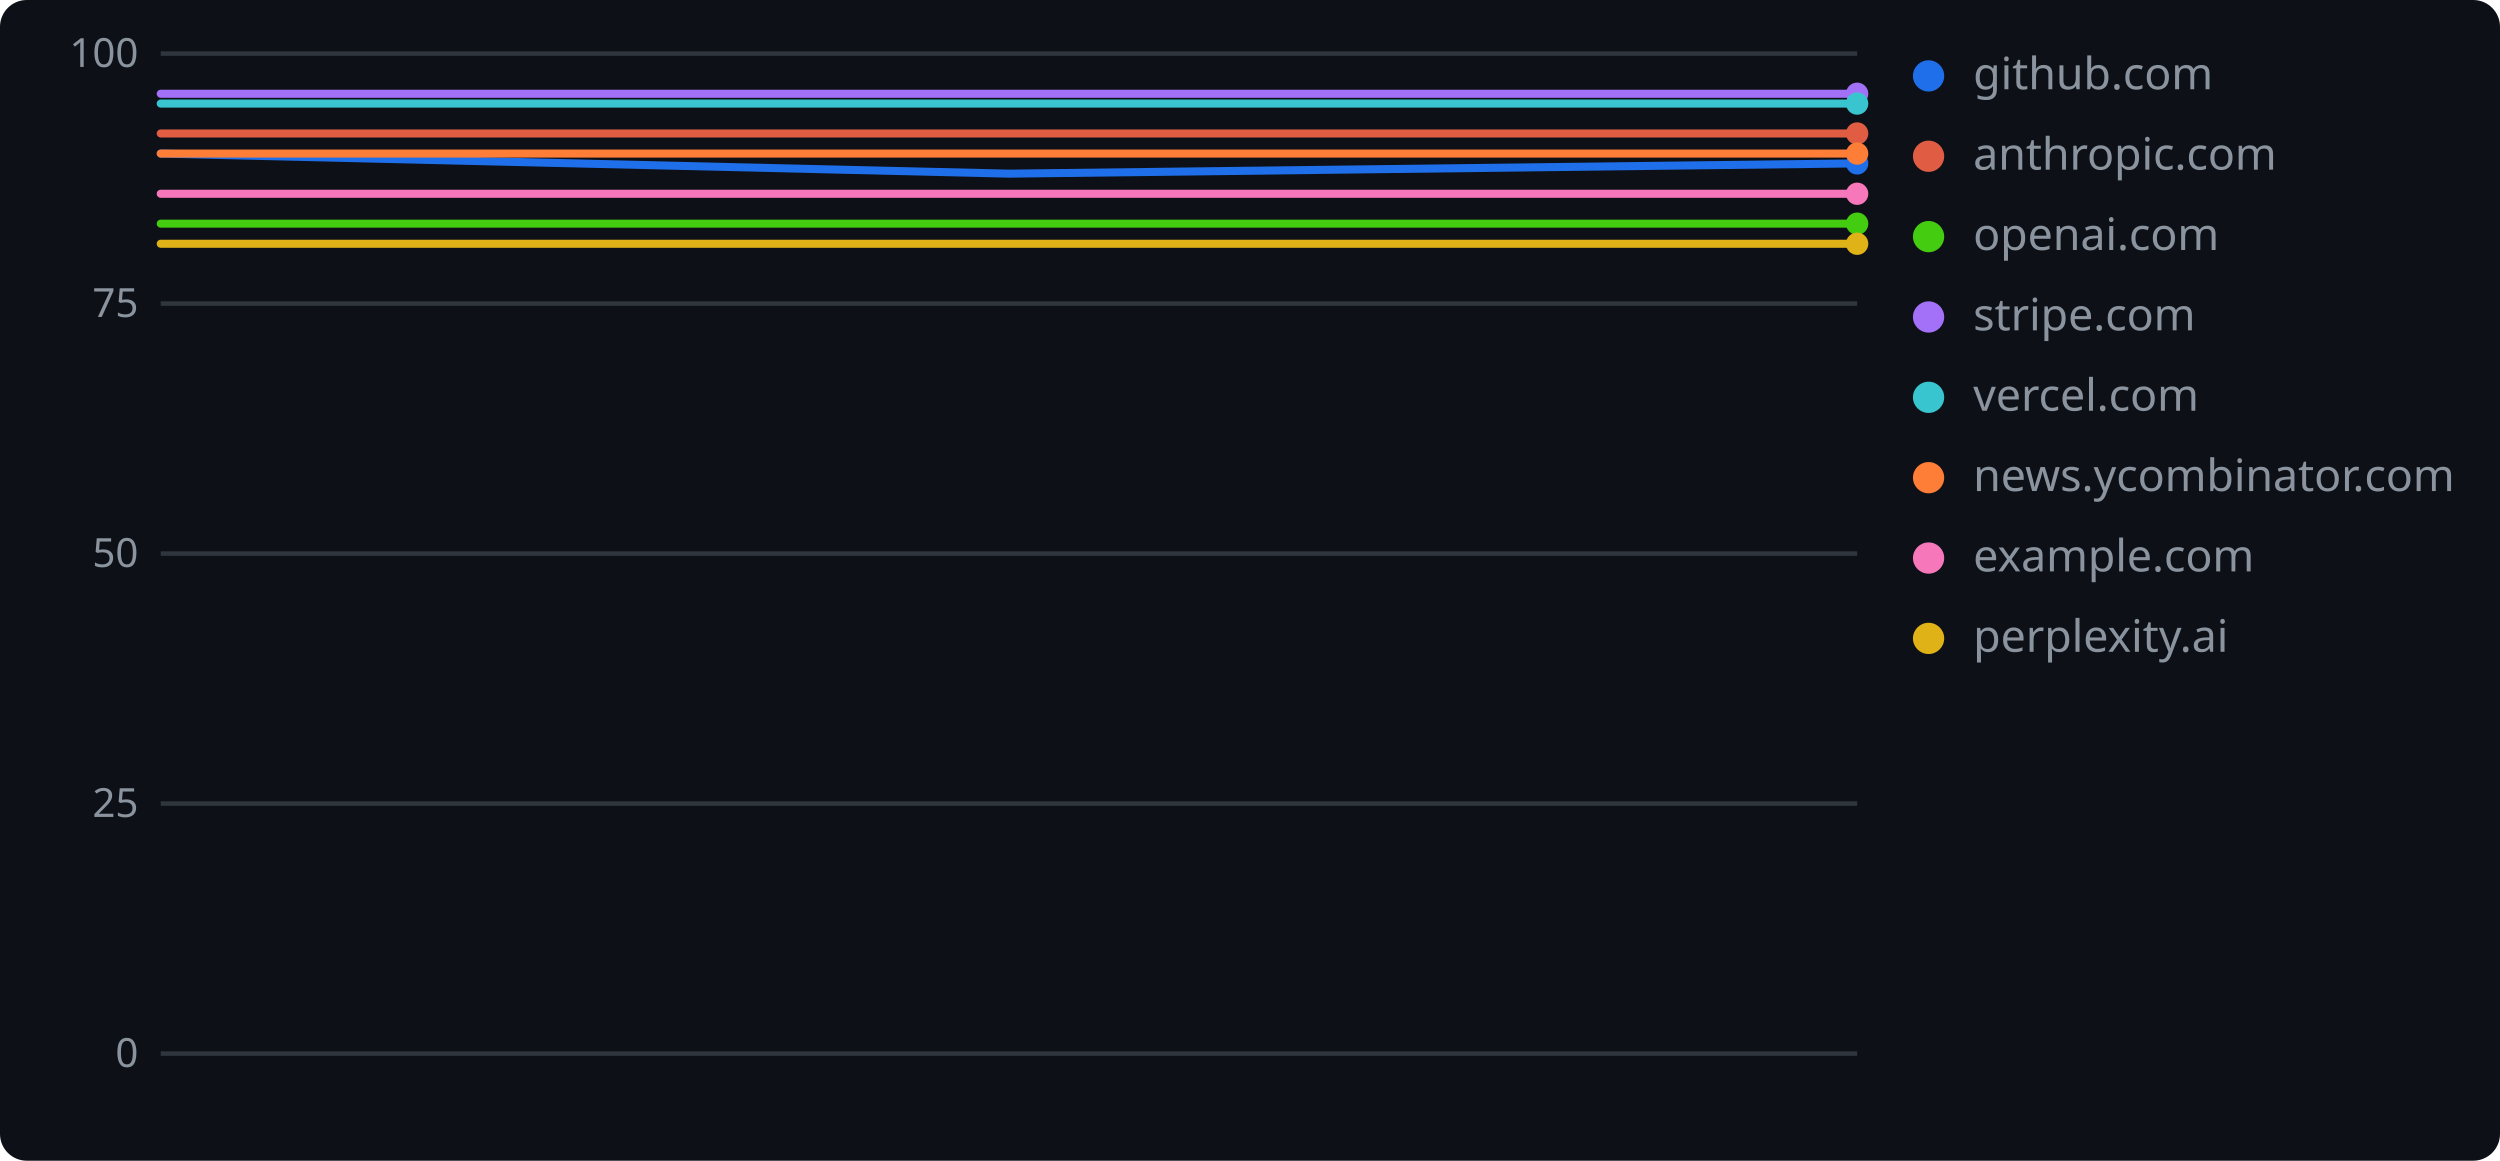
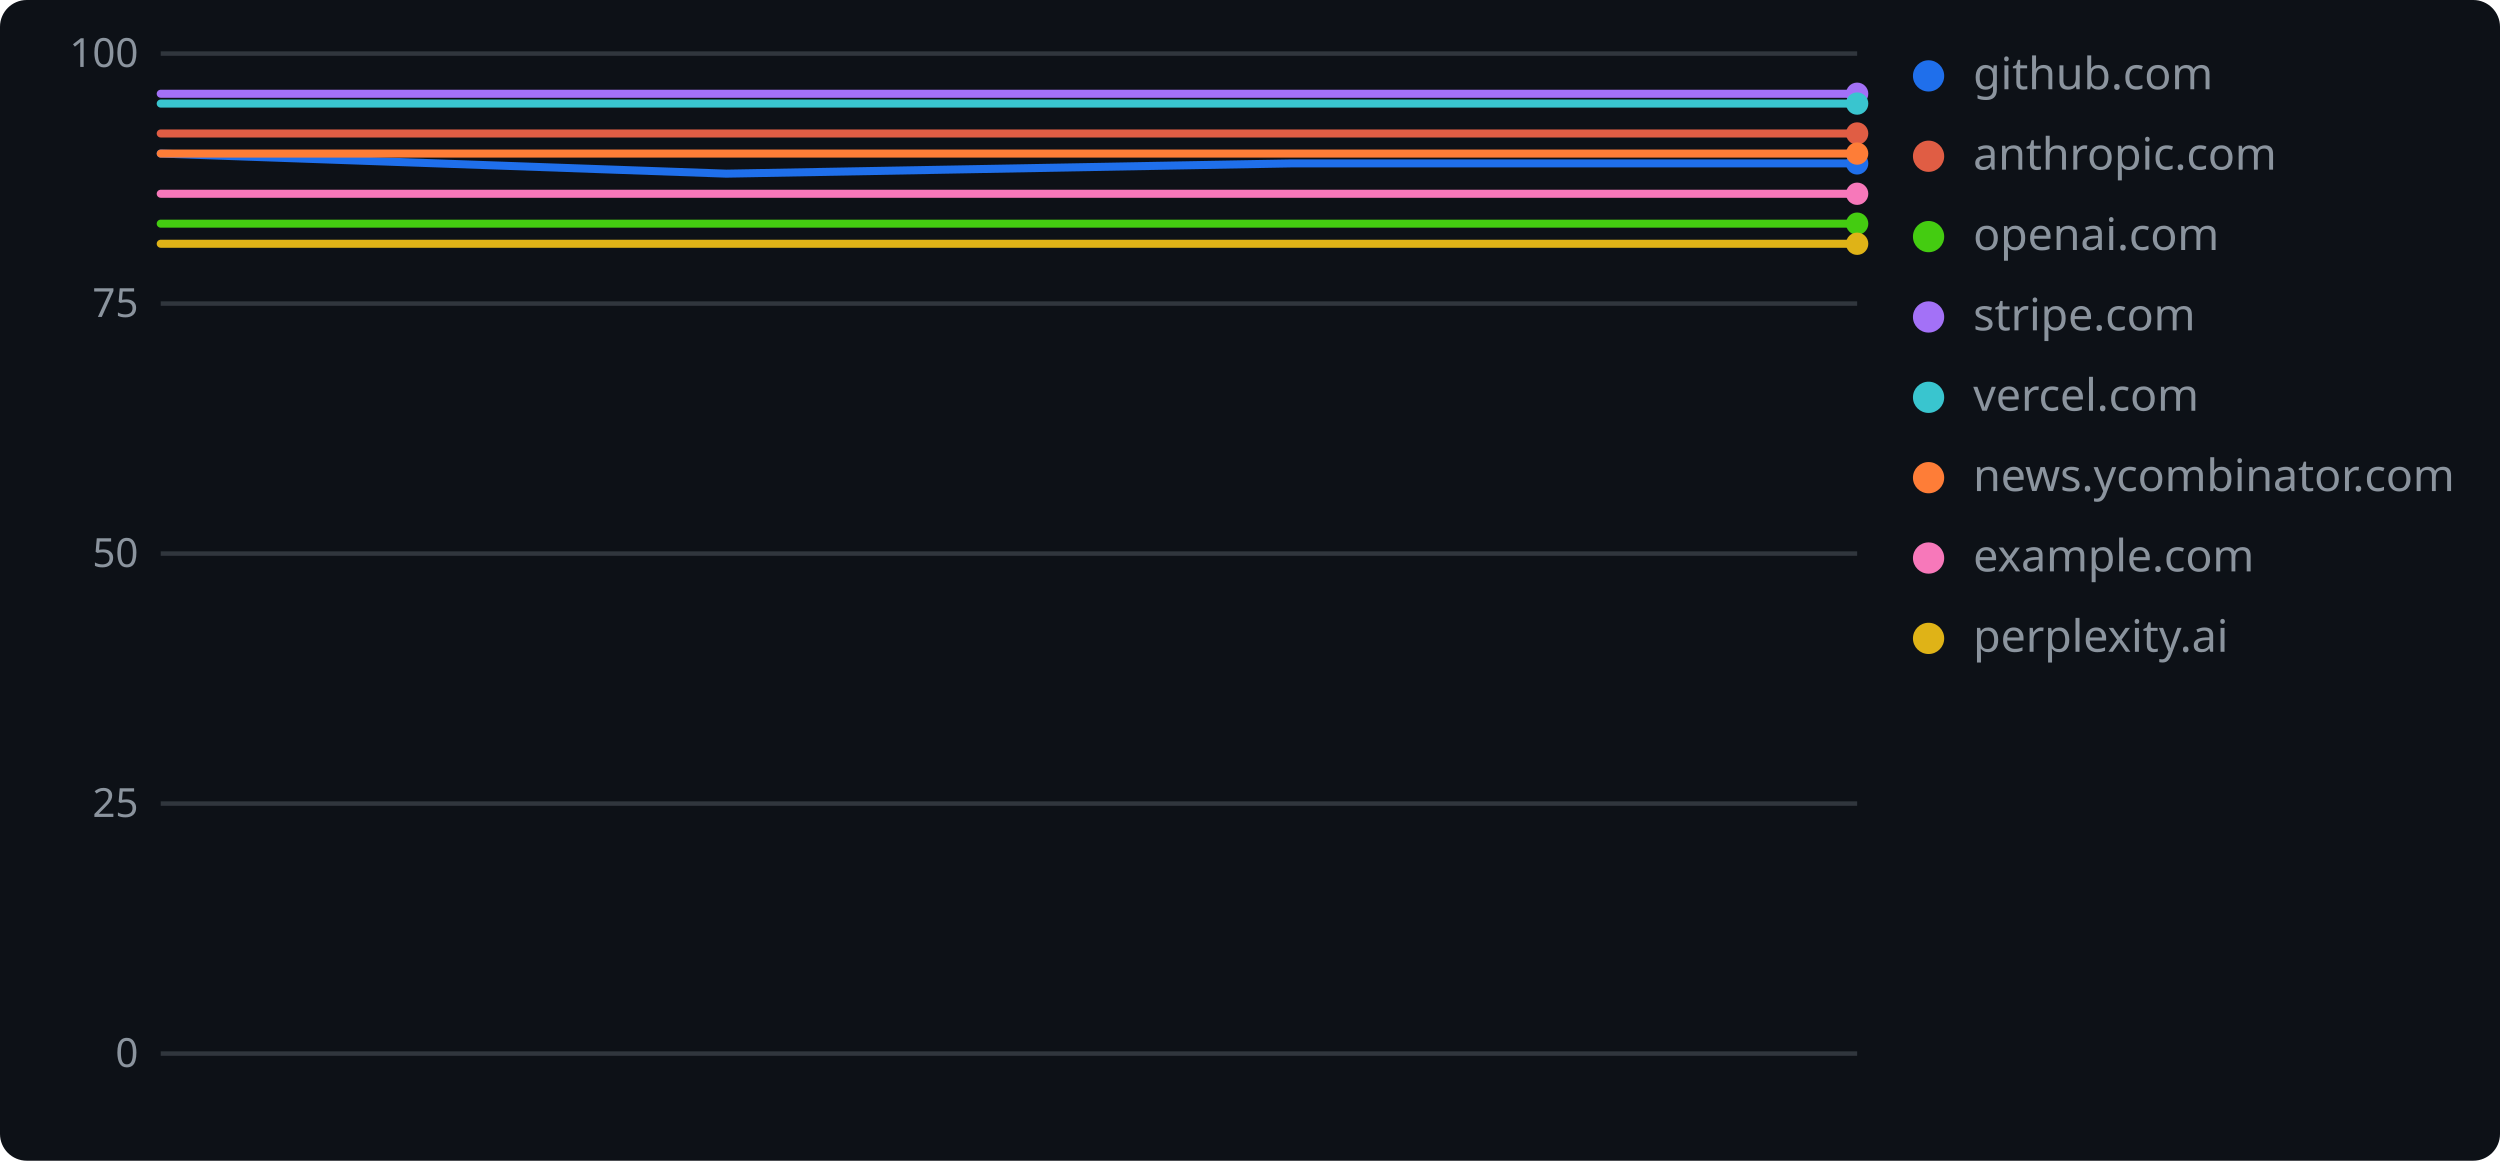
<svg xmlns="http://www.w3.org/2000/svg" width="560" height="260" role="img" aria-label="geolint scores over time">
  <rect width="560" height="260" rx="6" fill="#0d1117" />
  <line x1="36" y1="236.0" x2="416" y2="236.0" stroke="#30363d" stroke-width="1" />
  <text x="31" y="239" text-anchor="end" font-family="Verdana,Geneva,sans-serif" font-size="9" fill="#8b949e">0</text>
  <line x1="36" y1="180.0" x2="416" y2="180.0" stroke="#30363d" stroke-width="1" />
  <text x="31" y="183" text-anchor="end" font-family="Verdana,Geneva,sans-serif" font-size="9" fill="#8b949e">25</text>
  <line x1="36" y1="124.0" x2="416" y2="124.0" stroke="#30363d" stroke-width="1" />
  <text x="31" y="127" text-anchor="end" font-family="Verdana,Geneva,sans-serif" font-size="9" fill="#8b949e">50</text>
  <line x1="36" y1="68.0" x2="416" y2="68.0" stroke="#30363d" stroke-width="1" />
  <text x="31" y="71" text-anchor="end" font-family="Verdana,Geneva,sans-serif" font-size="9" fill="#8b949e">75</text>
  <line x1="36" y1="12.0" x2="416" y2="12.0" stroke="#30363d" stroke-width="1" />
  <text x="31" y="15" text-anchor="end" font-family="Verdana,Geneva,sans-serif" font-size="9" fill="#8b949e">100</text>
-   <polyline points="36.0,34.4 226.0,38.9 416.0,36.6" fill="none" stroke="#1f6feb" stroke-width="1.8" stroke-linejoin="round" stroke-linecap="round" />
+   <polyline points="36.0,34.4 162.7,38.9 289.3,36.6 416.0,36.6" fill="none" stroke="#1f6feb" stroke-width="1.8" stroke-linejoin="round" stroke-linecap="round" />
  <circle cx="416.0" cy="36.6" r="2.5" fill="#1f6feb" />
  <circle cx="432" cy="17" r="3.5" fill="#1f6feb" />
  <text x="442" y="20" font-family="Verdana,Geneva,sans-serif" font-size="10" fill="#8b949e">github.com</text>
-   <polyline points="36.0,29.9 226.0,29.9 416.0,29.9" fill="none" stroke="#e05d44" stroke-width="1.8" stroke-linejoin="round" stroke-linecap="round" />
+   <polyline points="36.0,29.9 162.7,29.9 289.3,29.9 416.0,29.9" fill="none" stroke="#e05d44" stroke-width="1.8" stroke-linejoin="round" stroke-linecap="round" />
  <circle cx="416.0" cy="29.9" r="2.5" fill="#e05d44" />
  <circle cx="432" cy="35" r="3.5" fill="#e05d44" />
  <text x="442" y="38" font-family="Verdana,Geneva,sans-serif" font-size="10" fill="#8b949e">anthropic.com</text>
-   <polyline points="36.0,50.1 226.0,50.1 416.0,50.1" fill="none" stroke="#4c1" stroke-width="1.8" stroke-linejoin="round" stroke-linecap="round" />
+   <polyline points="36.0,50.1 162.7,50.1 289.3,50.1 416.0,50.1" fill="none" stroke="#4c1" stroke-width="1.8" stroke-linejoin="round" stroke-linecap="round" />
  <circle cx="416.0" cy="50.1" r="2.5" fill="#4c1" />
  <circle cx="432" cy="53" r="3.5" fill="#4c1" />
  <text x="442" y="56" font-family="Verdana,Geneva,sans-serif" font-size="10" fill="#8b949e">openai.com</text>
-   <polyline points="36.0,21.0 226.0,21.0 416.0,21.0" fill="none" stroke="#a371f7" stroke-width="1.8" stroke-linejoin="round" stroke-linecap="round" />
+   <polyline points="36.0,21.0 162.7,21.0 289.3,21.0 416.0,21.0" fill="none" stroke="#a371f7" stroke-width="1.8" stroke-linejoin="round" stroke-linecap="round" />
  <circle cx="416.0" cy="21.0" r="2.5" fill="#a371f7" />
  <circle cx="432" cy="71" r="3.5" fill="#a371f7" />
  <text x="442" y="74" font-family="Verdana,Geneva,sans-serif" font-size="10" fill="#8b949e">stripe.com</text>
-   <polyline points="36.0,23.2 226.0,23.2 416.0,23.2" fill="none" stroke="#39c5cf" stroke-width="1.8" stroke-linejoin="round" stroke-linecap="round" />
+   <polyline points="36.0,23.2 162.7,23.2 289.3,23.2 416.0,23.2" fill="none" stroke="#39c5cf" stroke-width="1.8" stroke-linejoin="round" stroke-linecap="round" />
  <circle cx="416.0" cy="23.2" r="2.5" fill="#39c5cf" />
  <circle cx="432" cy="89" r="3.5" fill="#39c5cf" />
  <text x="442" y="92" font-family="Verdana,Geneva,sans-serif" font-size="10" fill="#8b949e">vercel.com</text>
-   <polyline points="36.0,34.4 226.0,34.4 416.0,34.4" fill="none" stroke="#fe7d37" stroke-width="1.8" stroke-linejoin="round" stroke-linecap="round" />
+   <polyline points="36.0,34.4 162.7,34.4 289.3,34.4 416.0,34.4" fill="none" stroke="#fe7d37" stroke-width="1.8" stroke-linejoin="round" stroke-linecap="round" />
  <circle cx="416.0" cy="34.4" r="2.5" fill="#fe7d37" />
  <circle cx="432" cy="107" r="3.5" fill="#fe7d37" />
  <text x="442" y="110" font-family="Verdana,Geneva,sans-serif" font-size="10" fill="#8b949e">news.ycombinator.com</text>
-   <polyline points="36.0,43.4 226.0,43.4 416.0,43.4" fill="none" stroke="#f778ba" stroke-width="1.8" stroke-linejoin="round" stroke-linecap="round" />
+   <polyline points="36.0,43.4 162.7,43.4 289.3,43.4 416.0,43.4" fill="none" stroke="#f778ba" stroke-width="1.8" stroke-linejoin="round" stroke-linecap="round" />
  <circle cx="416.0" cy="43.4" r="2.5" fill="#f778ba" />
  <circle cx="432" cy="125" r="3.5" fill="#f778ba" />
  <text x="442" y="128" font-family="Verdana,Geneva,sans-serif" font-size="10" fill="#8b949e">example.com</text>
-   <polyline points="36.0,54.6 226.0,54.6 416.0,54.6" fill="none" stroke="#dfb317" stroke-width="1.8" stroke-linejoin="round" stroke-linecap="round" />
+   <polyline points="36.0,54.6 162.7,54.6 289.3,54.6 416.0,54.6" fill="none" stroke="#dfb317" stroke-width="1.8" stroke-linejoin="round" stroke-linecap="round" />
  <circle cx="416.0" cy="54.6" r="2.5" fill="#dfb317" />
  <circle cx="432" cy="143" r="3.5" fill="#dfb317" />
  <text x="442" y="146" font-family="Verdana,Geneva,sans-serif" font-size="10" fill="#8b949e">perplexity.ai</text>
</svg>
